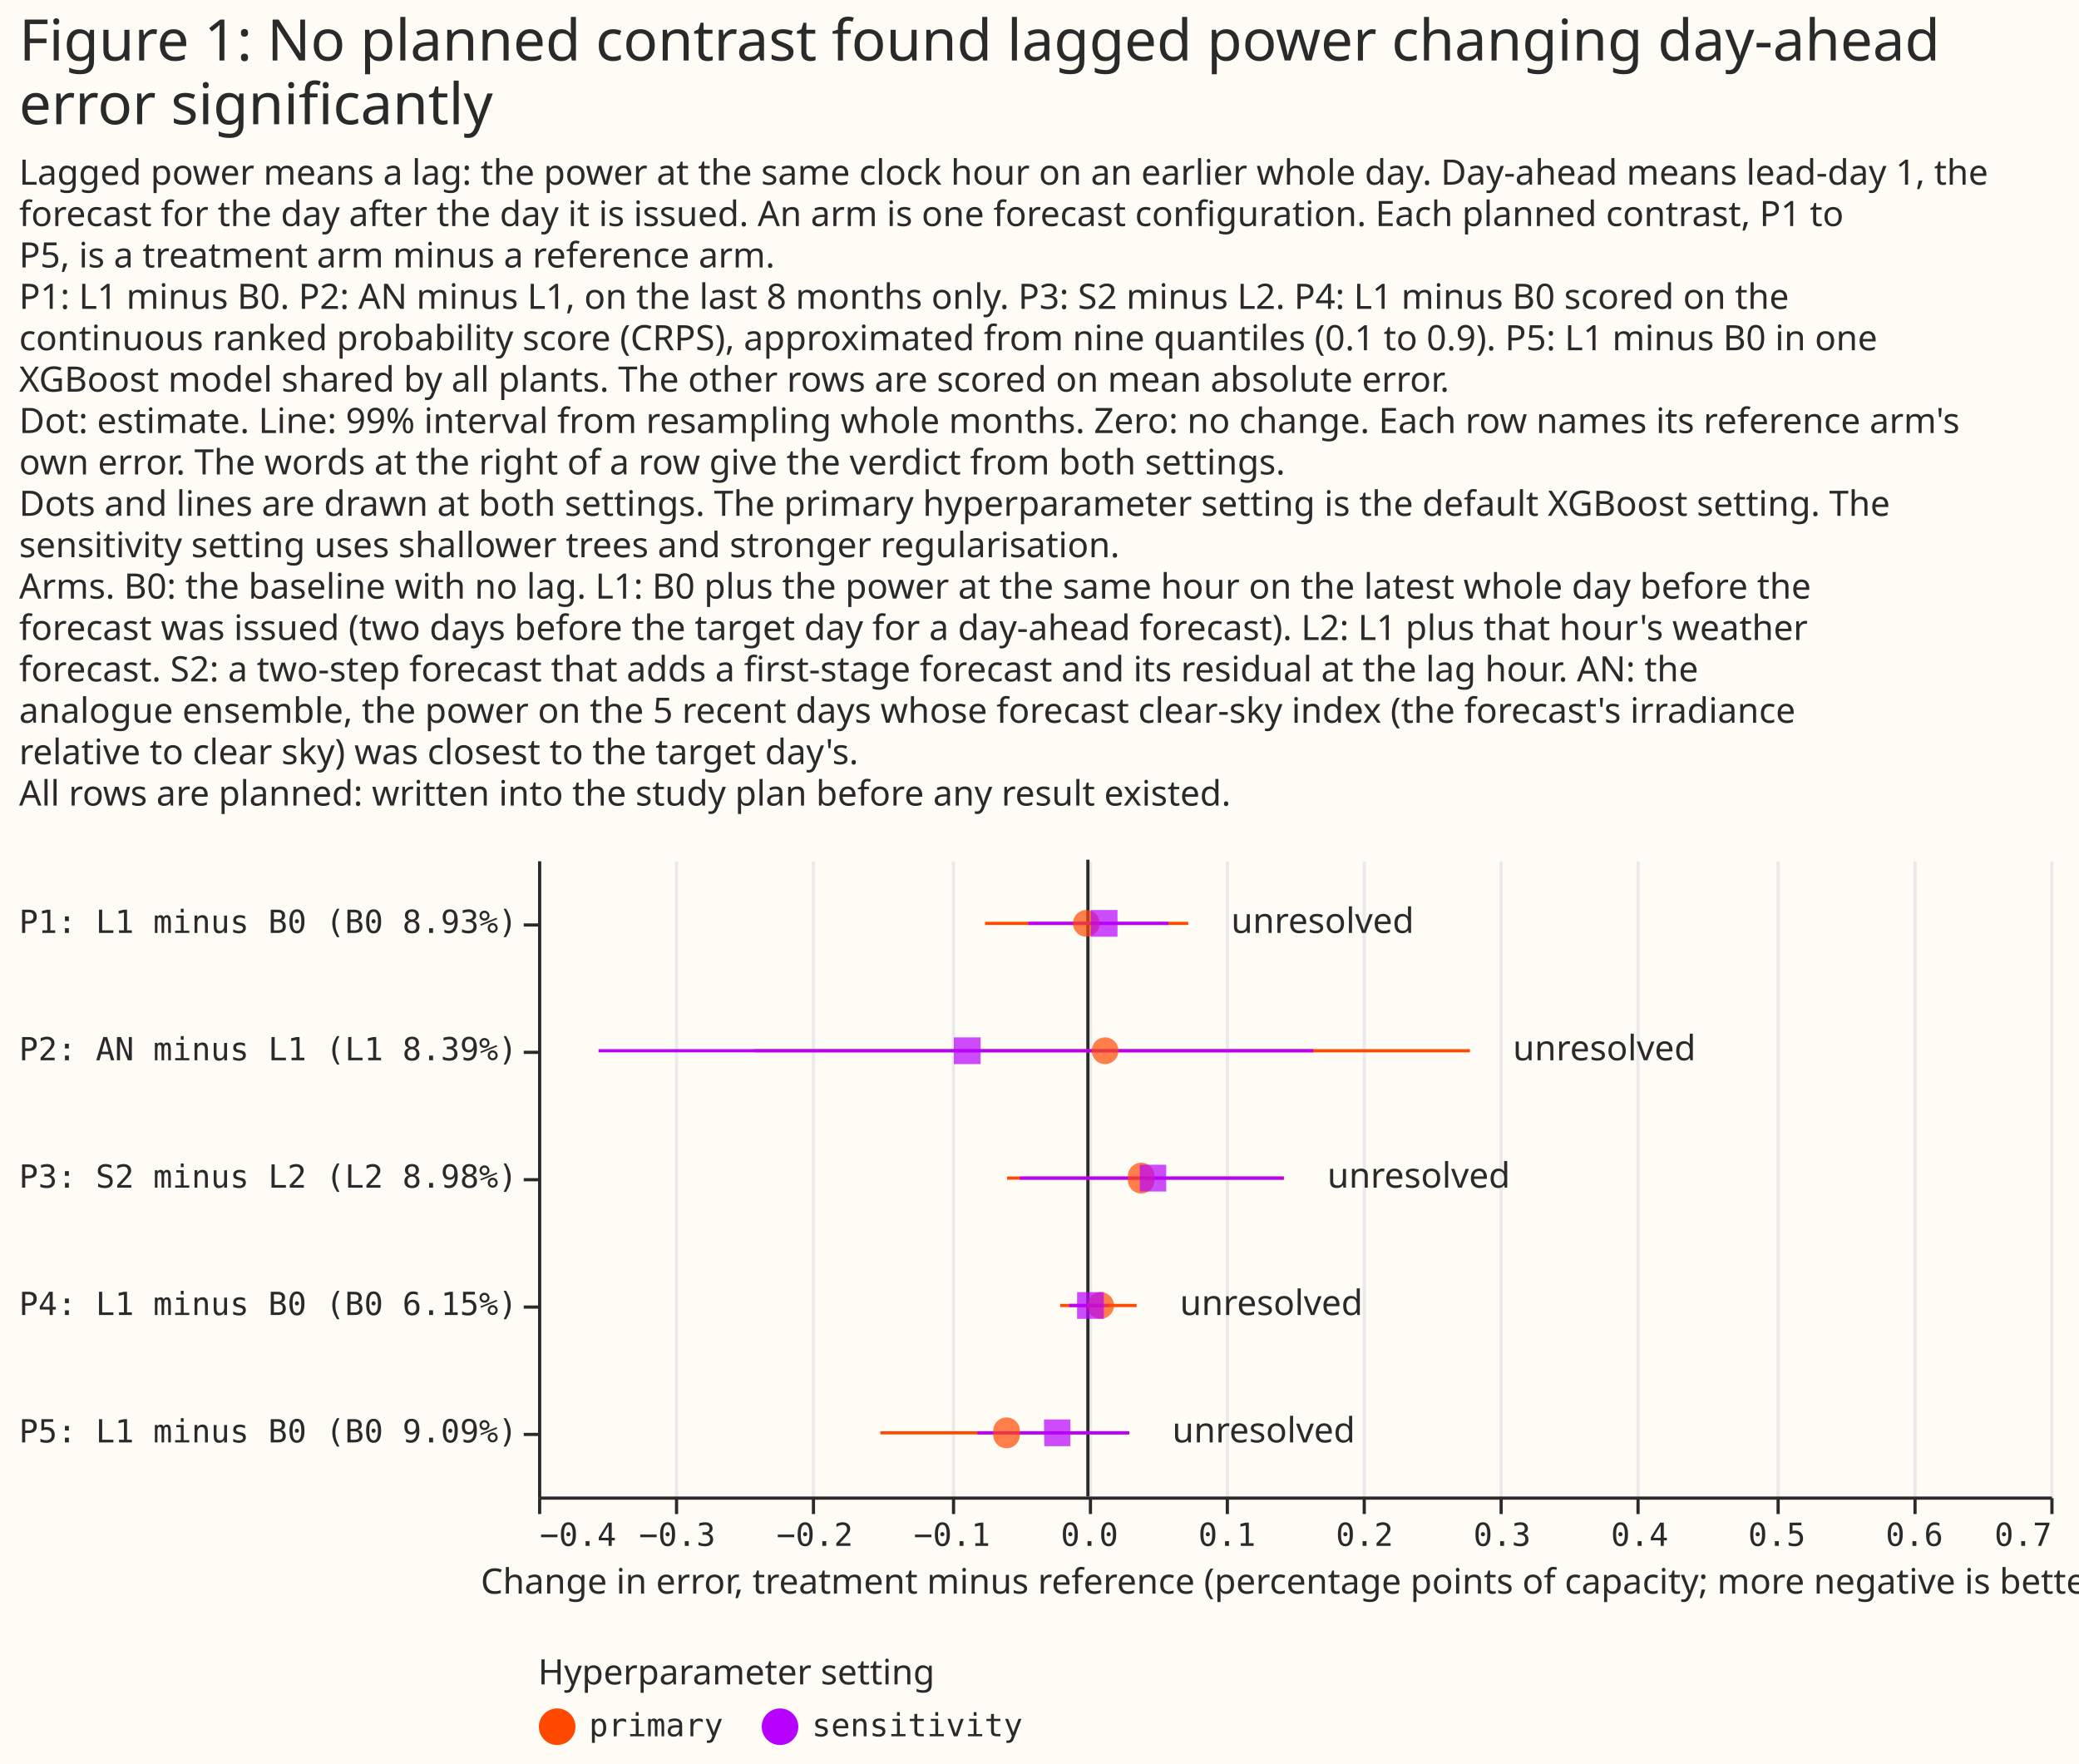
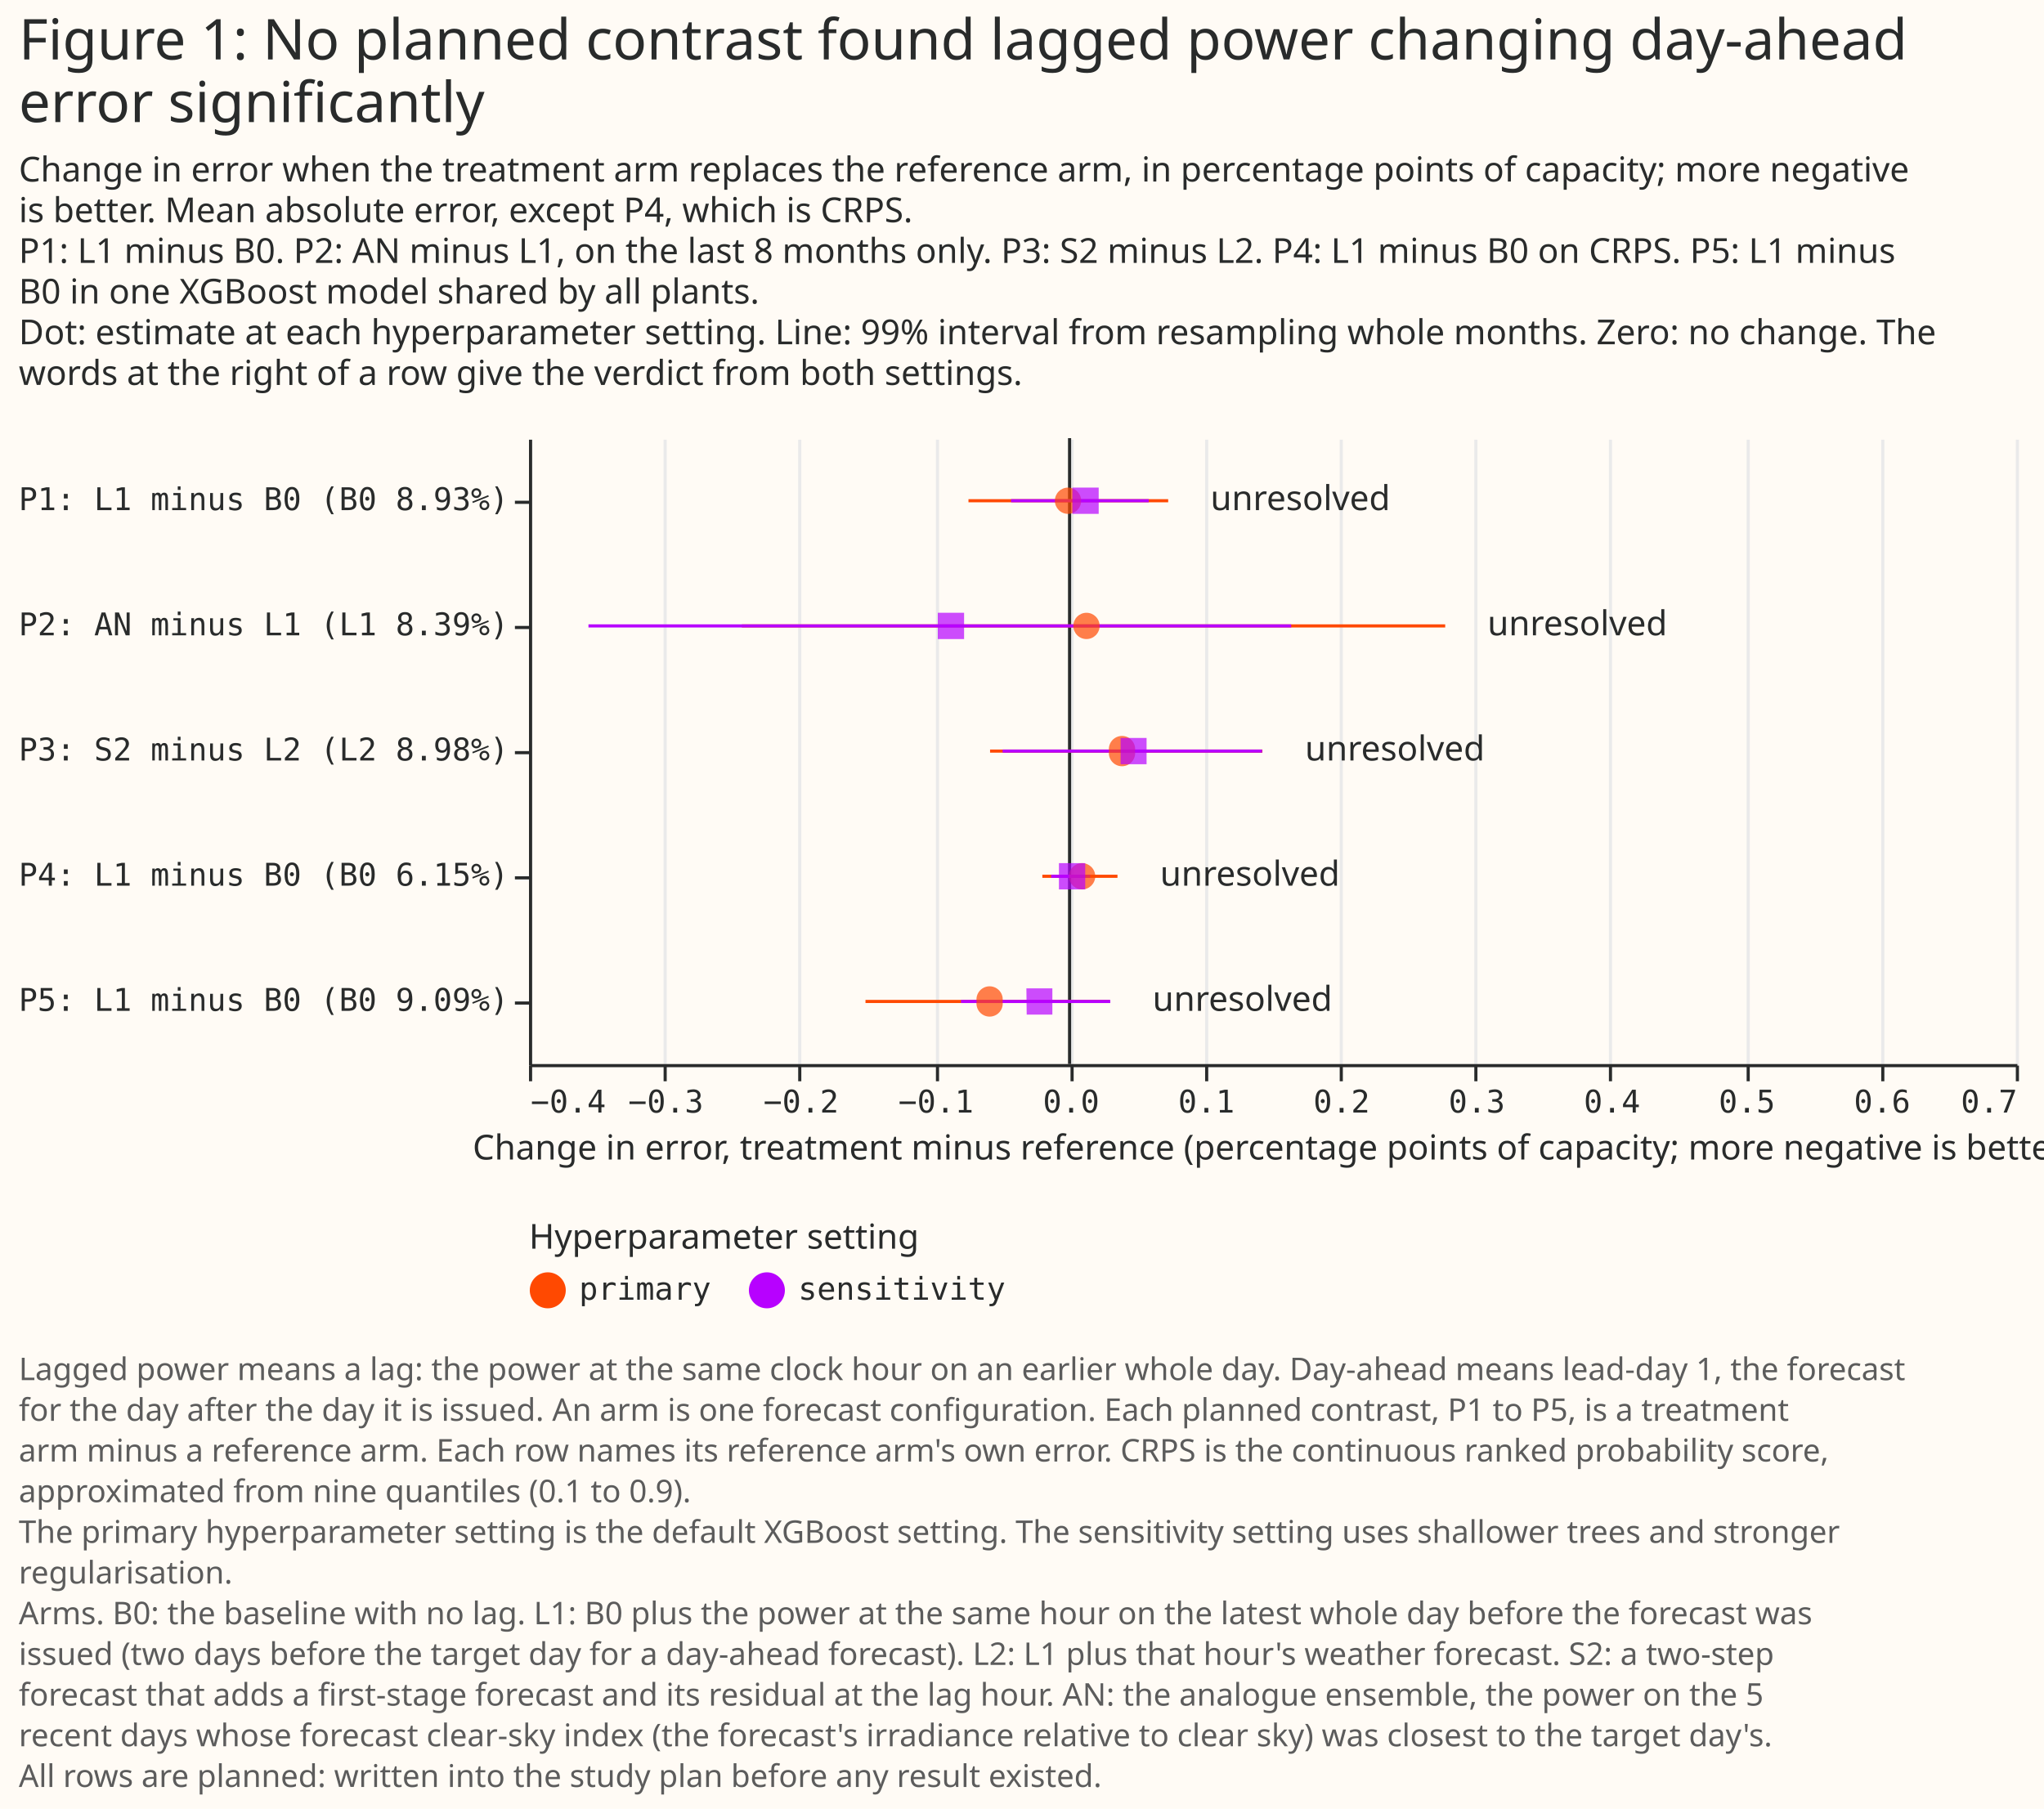
- <svg xmlns="http://www.w3.org/2000/svg" width="653" height="554" class="marks" viewBox="0 0 653 554">
-   <path fill="#fffbf5" d="M0 0h653v554H0z" />
+ <svg xmlns="http://www.w3.org/2000/svg" width="653" height="578" class="marks" viewBox="0 0 653 578">
+   <path fill="#fffbf5" d="M0 0h653v578H0z" />
  <g fill="none" stroke-miterlimit="10" aria-roledescription="group mark container" class="mark-group role-frame root">
-     <path d="M169 270h475z" aria-hidden="true" class="background" />
+     <path d="M169 140h475z" aria-hidden="true" class="background" />
    <g aria-roledescription="group mark container" class="mark-group role-scope concat_0_group">
-       <path fill="#fffbf5" d="M169 270h475v200H169Z" aria-hidden="true" class="background" />
-       <g aria-hidden="true" class="mark-group role-axis">
-         <path stroke="#eaeaea" d="M169.5 470.5v-200m43 200v-200m43 200v-200m44 200v-200m43 200v-200m43 200v-200m43 200v-200m43 200v-200m43 200v-200m44 200v-200m43 200v-200m43 200v-200" class="mark-rule role-axis-grid" pointer-events="none" />
+       <g aria-roledescription="group mark container" class="mark-group role-scope concat_0_concat_0_group">
+         <path fill="#fffbf5" d="M169 140h475v200H169Z" aria-hidden="true" class="background" />
+         <g aria-hidden="true" class="mark-group role-axis">
+           <path stroke="#eaeaea" d="M169.5 340.5v-200m43 200v-200m43 200v-200m44 200v-200m43 200v-200m43 200v-200m43 200v-200m43 200v-200m43 200v-200m44 200v-200m43 200v-200m43 200v-200" class="mark-rule role-axis-grid" pointer-events="none" />
+         </g>
+         <g aria-label="X-axis titled 'Change in error, treatment minus reference (percentage points of capacity; more negative is better)' for a linear scale with values from −0.4 to 0.7" aria-roledescription="axis" class="mark-group role-axis" pointer-events="none">
+           <path stroke="#292b2b" d="M169.5 340.5v5m43-5v5m43-5v5m44-5v5m43-5v5m43-5v5m43-5v5m43-5v5m43-5v5m44-5v5m43-5v5m43-5v5" class="mark-rule role-axis-tick" />
+           <g fill="#292b2b" class="mark-text role-axis-label" font-family="Matter Semi Mono, Roboto Mono, monospace" font-size="10">
+             <text transform="translate(169.5 355.5)">−0.4</text>
+             <text text-anchor="middle" transform="translate(212.7 355.5)">−0.3</text>
+             <text text-anchor="middle" transform="translate(255.9 355.5)">−0.2</text>
+             <text text-anchor="middle" transform="translate(299 355.5)">−0.1</text>
+             <text text-anchor="middle" transform="translate(342.2 355.5)">0.0</text>
+             <text text-anchor="middle" transform="translate(385.4 355.5)">0.1</text>
+             <text text-anchor="middle" transform="translate(428.6 355.5)">0.2</text>
+             <text text-anchor="middle" transform="translate(471.8 355.5)">0.3</text>
+             <text text-anchor="middle" transform="translate(515 355.5)">0.4</text>
+             <text text-anchor="middle" transform="translate(558.1 355.5)">0.5</text>
+             <text text-anchor="middle" transform="translate(601.3 355.5)">0.6</text>
+             <text text-anchor="end" transform="translate(644.5 355.5)">0.7</text>
+           </g>
+           <path stroke="#292b2b" d="M169.5 340.5h475" class="mark-rule role-axis-domain" />
+           <text fill="#292b2b" class="mark-text role-axis-title" font-family="Matter XH, DM Sans, sans-serif" font-size="11" text-anchor="middle" transform="translate(407 370.5)">Change in error, treatment minus reference (percentage points of capacity; more negative is better)</text>
+         </g>
+         <g aria-label="Y-axis for a discrete scale with 5 values: P1: L1 minus B0 (B0 8.93%), P2: AN minus L1 (L1 8.39%), P3: S2 minus L2 (L2 8.98%), P4: L1 minus B0 (B0 6.15%), P5: L1 minus B0 (B0 9.09%)" aria-roledescription="axis" class="mark-group role-axis" pointer-events="none">
+           <path stroke="#292b2b" d="M169.5 160.5h-5m5 40h-5m5 40h-5m5 40h-5m5 40h-5" class="mark-rule role-axis-tick" />
+           <g fill="#292b2b" class="mark-text role-axis-label" font-family="Matter Semi Mono, Roboto Mono, monospace" font-size="10" text-anchor="end">
+             <text transform="translate(162.5 163)">P1: L1 minus B0 (B0 8.93%)</text>
+             <text transform="translate(162.5 203)">P2: AN minus L1 (L1 8.39%)</text>
+             <text transform="translate(162.5 243)">P3: S2 minus L2 (L2 8.98%)</text>
+             <text transform="translate(162.5 283)">P4: L1 minus B0 (B0 6.15%)</text>
+             <text transform="translate(162.5 323)">P5: L1 minus B0 (B0 9.09%)</text>
+           </g>
+           <path stroke="#292b2b" d="M169.5 140.5v200" class="mark-rule role-axis-domain" />
+         </g>
+         <g aria-roledescription="rule mark container" class="mark-rule role-mark concat_0_concat_0_layer_0_marks">
+           <path stroke="#292b2b" d="M341.7 140v200" aria-label="zero: 0" aria-roledescription="rule mark" />
+         </g>
+         <g aria-hidden="true" class="mark-rule role-mark concat_0_concat_0_layer_1_marks">
+           <path stroke="#ff4901" d="M309.4 160h63.8" />
+           <path stroke="#b701ff" d="M323 160h44" />
+           <path stroke="#ff4901" d="M237 200h224.7" />
+           <path stroke="#b701ff" d="M188 200h224.5" />
+           <path stroke="#ff4901" d="M316.3 240h87" />
+           <path stroke="#b701ff" d="M320.3 240h82.9" />
+           <path stroke="#ff4901" d="M333 280h24" />
+           <path stroke="#b701ff" d="M335.8 280h12.5" />
+           <path stroke="#ff4901" d="M276.5 320h78" />
+           <path stroke="#b701ff" d="M307 320h47.7" />
+         </g>
+         <g aria-hidden="true" class="mark-symbol role-mark concat_0_concat_0_layer_2_marks">
+           <path fill="#ff4901" d="M345.4 160a4.2 4.2 0 1 1-8.4 0 4.2 4.2 0 1 1 8.4 0" opacity=".7" />
+           <path fill="#b701ff" d="M342.6 155.8h8.4v8.4h-8.4Z" opacity=".7" />
+           <path fill="#ff4901" d="M351.3 200a4.2 4.2 0 1 1-8.4 0 4.2 4.2 0 1 1 8.4 0" opacity=".7" />
+           <path fill="#b701ff" d="M299.6 195.8h8.4v8.4h-8.4Z" opacity=".7" />
+           <path fill="#ff4901" d="M362.6 240a4.2 4.2 0 1 1-8.3 0 4.2 4.2 0 1 1 8.3 0" opacity=".7" />
+           <path fill="#b701ff" d="M358 235.8h8.3v8.4H358Z" opacity=".7" />
+           <path fill="#ff4901" d="M349.9 280a4.2 4.2 0 1 1-8.4 0 4.2 4.2 0 1 1 8.4 0" opacity=".7" />
+           <path fill="#b701ff" d="M338.3 275.8h8.4v8.4h-8.4Z" opacity=".7" />
+           <path fill="#ff4901" d="M320.3 320a4.2 4.2 0 1 1-8.3 0 4.2 4.2 0 1 1 8.3 0" opacity=".7" />
+           <path fill="#b701ff" d="M327.9 315.8h8.3v8.4H328Z" opacity=".7" />
+         </g>
+         <g fill="#292b2b" aria-hidden="true" class="mark-text role-mark concat_0_concat_0_layer_3_marks" font-family="Matter XH, DM Sans, sans-serif" font-size="11">
+           <text transform="translate(386.7 163)">unresolved</text>
+           <text transform="translate(475.2 203)">unresolved</text>
+           <text transform="translate(416.9 243)">unresolved</text>
+           <text transform="translate(370.6 283)">unresolved</text>
+           <text transform="translate(368.2 323)">unresolved</text>
+         </g>
      </g>
-       <g aria-label="X-axis titled 'Change in error, treatment minus reference (percentage points of capacity; more negative is better)' for a linear scale with values from −0.4 to 0.7" aria-roledescription="axis" class="mark-group role-axis" pointer-events="none">
-         <path stroke="#292b2b" d="M169.5 470.5v5m43-5v5m43-5v5m44-5v5m43-5v5m43-5v5m43-5v5m43-5v5m43-5v5m44-5v5m43-5v5m43-5v5" class="mark-rule role-axis-tick" />
-         <g fill="#292b2b" class="mark-text role-axis-label" font-family="Matter Semi Mono, Roboto Mono, monospace" font-size="10">
-           <text transform="translate(169.5 485.5)">−0.4</text>
-           <text text-anchor="middle" transform="translate(212.7 485.5)">−0.3</text>
-           <text text-anchor="middle" transform="translate(255.9 485.5)">−0.2</text>
-           <text text-anchor="middle" transform="translate(299 485.5)">−0.1</text>
-           <text text-anchor="middle" transform="translate(342.2 485.5)">0.0</text>
-           <text text-anchor="middle" transform="translate(385.4 485.5)">0.1</text>
-           <text text-anchor="middle" transform="translate(428.6 485.5)">0.2</text>
-           <text text-anchor="middle" transform="translate(471.8 485.5)">0.3</text>
-           <text text-anchor="middle" transform="translate(515 485.5)">0.4</text>
-           <text text-anchor="middle" transform="translate(558.1 485.5)">0.5</text>
-           <text text-anchor="middle" transform="translate(601.3 485.5)">0.6</text>
-           <text text-anchor="end" transform="translate(644.5 485.5)">0.7</text>
-         </g>
-         <path stroke="#292b2b" d="M169.5 470.5h475" class="mark-rule role-axis-domain" />
-         <text fill="#292b2b" class="mark-text role-axis-title" font-family="Matter XH, DM Sans, sans-serif" font-size="11" text-anchor="middle" transform="translate(407 500.5)">Change in error, treatment minus reference (percentage points of capacity; more negative is better)</text>
-       </g>
-       <g aria-label="Y-axis for a discrete scale with 5 values: P1: L1 minus B0 (B0 8.93%), P2: AN minus L1 (L1 8.39%), P3: S2 minus L2 (L2 8.98%), P4: L1 minus B0 (B0 6.15%), P5: L1 minus B0 (B0 9.09%)" aria-roledescription="axis" class="mark-group role-axis" pointer-events="none">
-         <path stroke="#292b2b" d="M169.5 290.5h-5m5 40h-5m5 40h-5m5 40h-5m5 40h-5" class="mark-rule role-axis-tick" />
-         <g fill="#292b2b" class="mark-text role-axis-label" font-family="Matter Semi Mono, Roboto Mono, monospace" font-size="10" text-anchor="end">
-           <text transform="translate(162.5 293)">P1: L1 minus B0 (B0 8.93%)</text>
-           <text transform="translate(162.5 333)">P2: AN minus L1 (L1 8.39%)</text>
-           <text transform="translate(162.5 373)">P3: S2 minus L2 (L2 8.98%)</text>
-           <text transform="translate(162.5 413)">P4: L1 minus B0 (B0 6.15%)</text>
-           <text transform="translate(162.5 453)">P5: L1 minus B0 (B0 9.09%)</text>
-         </g>
-         <path stroke="#292b2b" d="M169.5 270.5v200" class="mark-rule role-axis-domain" />
-       </g>
-       <g aria-roledescription="rule mark container" class="mark-rule role-mark concat_0_layer_0_marks">
-         <path stroke="#292b2b" d="M341.7 270v200" aria-label="zero: 0" aria-roledescription="rule mark" />
-       </g>
-       <g aria-hidden="true" class="mark-rule role-mark concat_0_layer_1_marks">
-         <path stroke="#ff4901" d="M309.4 290h63.8" />
-         <path stroke="#b701ff" d="M323 290h44" />
-         <path stroke="#ff4901" d="M237 330h224.7" />
-         <path stroke="#b701ff" d="M188 330h224.5" />
-         <path stroke="#ff4901" d="M316.3 370h87" />
-         <path stroke="#b701ff" d="M320.3 370h82.9" />
-         <path stroke="#ff4901" d="M333 410h24" />
-         <path stroke="#b701ff" d="M335.8 410h12.5" />
-         <path stroke="#ff4901" d="M276.5 450h78" />
-         <path stroke="#b701ff" d="M307 450h47.7" />
-       </g>
-       <g aria-hidden="true" class="mark-symbol role-mark concat_0_layer_2_marks">
-         <path fill="#ff4901" d="M345.4 290a4.2 4.2 0 1 1-8.4 0 4.2 4.2 0 1 1 8.4 0" opacity=".7" />
-         <path fill="#b701ff" d="M342.6 285.8h8.4v8.4h-8.4Z" opacity=".7" />
-         <path fill="#ff4901" d="M351.3 330a4.2 4.2 0 1 1-8.4 0 4.2 4.2 0 1 1 8.4 0" opacity=".7" />
-         <path fill="#b701ff" d="M299.6 325.8h8.4v8.4h-8.4Z" opacity=".7" />
-         <path fill="#ff4901" d="M362.6 370a4.2 4.2 0 1 1-8.3 0 4.2 4.2 0 1 1 8.3 0" opacity=".7" />
-         <path fill="#b701ff" d="M358 365.8h8.3v8.4H358Z" opacity=".7" />
-         <path fill="#ff4901" d="M349.9 410a4.2 4.2 0 1 1-8.4 0 4.2 4.2 0 1 1 8.4 0" opacity=".7" />
-         <path fill="#b701ff" d="M338.3 405.8h8.4v8.4h-8.4Z" opacity=".7" />
-         <path fill="#ff4901" d="M320.3 450a4.2 4.2 0 1 1-8.3 0 4.2 4.2 0 1 1 8.3 0" opacity=".7" />
-         <path fill="#b701ff" d="M327.9 445.8h8.3v8.4H328Z" opacity=".7" />
-       </g>
-       <g fill="#292b2b" aria-hidden="true" class="mark-text role-mark concat_0_layer_3_marks" font-family="Matter XH, DM Sans, sans-serif" font-size="11">
-         <text transform="translate(386.7 293)">unresolved</text>
-         <text transform="translate(475.2 333)">unresolved</text>
-         <text transform="translate(416.9 373)">unresolved</text>
-         <text transform="translate(370.6 413)">unresolved</text>
-         <text transform="translate(368.2 453)">unresolved</text>
+       <g fill="#292b2b" class="mark-group role-title" font-family="Matter XH, DM Sans, sans-serif" pointer-events="none">
+         <text aria-label="Title text 'Figure 1: No planned contrast found lagged power changing day-ahead error significantly'" aria-roledescription="title" class="mark-text role-title-text" font-size="18" transform="translate(6 19)">
+           <tspan>Figure 1: No planned contrast found lagged power changing day-ahead</tspan>
+           <tspan x="0" dy="20">error significantly</tspan>
+         </text>
+         <text aria-label="Subtitle text 'Change in error when the treatment arm replaces the reference arm, in percentage points of capacity; more negative is better. Mean absolute error, except P4, which is CRPS. P1: L1 minus B0. P2: AN minus L1, on the last 8 months only. P3: S2 minus L2. P4: L1 minus B0 on CRPS. P5: L1 minus B0 in one XGBoost model shared by all plants. Dot: estimate at each hyperparameter setting. Line: 99% interval from resampling whole months. Zero: no change. The words at the right of a row give the verdict from both settings.'" aria-roledescription="subtitle" class="mark-text role-title-subtitle" font-size="11" transform="translate(6 58)">
+           <tspan>Change in error when the treatment arm replaces the reference arm, in percentage points of capacity; more negative</tspan>
+           <tspan x="0" dy="13">is better. Mean absolute error, except P4, which is CRPS.</tspan>
+           <tspan x="0" dy="13">P1: L1 minus B0. P2: AN minus L1, on the last 8 months only. P3: S2 minus L2. P4: L1 minus B0 on CRPS. P5: L1 minus</tspan>
+           <tspan x="0" dy="13">B0 in one XGBoost model shared by all plants.</tspan>
+           <tspan x="0" dy="13">Dot: estimate at each hyperparameter setting. Line: 99% interval from resampling whole months. Zero: no change. The</tspan>
+           <tspan x="0" dy="13">words at the right of a row give the verdict from both settings.</tspan>
+         </text>
      </g>
    </g>
    <g aria-label="Symbol legend titled 'Hyperparameter setting' for fill color and stroke color with 2 values: primary, sensitivity" aria-roledescription="legend" class="mark-group role-legend">
-       <path d="M169 520h153v29H169Z" aria-hidden="true" class="background" pointer-events="none" />
+       <path d="M169 390h153v29H169Z" aria-hidden="true" class="background" pointer-events="none" />
      <g class="mark-group role-legend-entry">
        <g aria-roledescription="group mark container" class="mark-group role-scope" pointer-events="none">
-           <path d="M169 536.3h58v12.5h-58Z" aria-hidden="true" class="background" />
-           <path fill="#ff4901" stroke="#ff4901" stroke-width="1.5" d="M180 542.3a5 5 0 1 1-10 0 5 5 0 1 1 10 0" class="mark-symbol role-legend-symbol" />
-           <text fill="#292b2b" class="mark-text role-legend-label" font-family="Matter Semi Mono, Roboto Mono, monospace" font-size="10" transform="translate(185 545.3)">primary</text>
-           <path d="M239 536.3h82v12.5h-82Z" aria-hidden="true" class="background" />
-           <path fill="#b701ff" stroke="#b701ff" stroke-width="1.5" d="M250 542.3a5 5 0 1 1-10 0 5 5 0 1 1 10 0" class="mark-symbol role-legend-symbol" />
-           <text fill="#292b2b" class="mark-text role-legend-label" font-family="Matter Semi Mono, Roboto Mono, monospace" font-size="10" transform="translate(255 545.3)">sensitivity</text>
+           <path d="M169 406.3h58v12.4h-58Z" aria-hidden="true" class="background" />
+           <path fill="#ff4901" stroke="#ff4901" stroke-width="1.5" d="M180 412.3a5 5 0 1 1-10 0 5 5 0 1 1 10 0" class="mark-symbol role-legend-symbol" />
+           <text fill="#292b2b" class="mark-text role-legend-label" font-family="Matter Semi Mono, Roboto Mono, monospace" font-size="10" transform="translate(185 415.3)">primary</text>
+           <path d="M239 406.3h82v12.4h-82Z" aria-hidden="true" class="background" />
+           <path fill="#b701ff" stroke="#b701ff" stroke-width="1.5" d="M250 412.3a5 5 0 1 1-10 0 5 5 0 1 1 10 0" class="mark-symbol role-legend-symbol" />
+           <text fill="#292b2b" class="mark-text role-legend-label" font-family="Matter Semi Mono, Roboto Mono, monospace" font-size="10" transform="translate(255 415.3)">sensitivity</text>
        </g>
      </g>
-       <text fill="#292b2b" class="mark-text role-legend-title" font-family="Matter XH, DM Sans, sans-serif" font-size="11" pointer-events="none" transform="translate(169 529)">Hyperparameter setting</text>
+       <text fill="#292b2b" class="mark-text role-legend-title" font-family="Matter XH, DM Sans, sans-serif" font-size="11" pointer-events="none" transform="translate(169 399)">Hyperparameter setting</text>
    </g>
-     <g fill="#292b2b" class="mark-group role-title" font-family="Matter XH, DM Sans, sans-serif" pointer-events="none">
-       <text aria-label="Title text 'Figure 1: No planned contrast found lagged power changing day-ahead error significantly'" aria-roledescription="title" class="mark-text role-title-text" font-size="18" transform="translate(6 19)">
-         <tspan>Figure 1: No planned contrast found lagged power changing day-ahead</tspan>
-         <tspan x="0" dy="20">error significantly</tspan>
-       </text>
-       <text aria-label="Subtitle text 'Lagged power means a lag: the power at the same clock hour on an earlier whole day. Day-ahead means lead-day 1, the forecast for the day after the day it is issued. An arm is one forecast configuration. Each planned contrast, P1 to P5, is a treatment arm minus a reference arm. P1: L1 minus B0. P2: AN minus L1, on the last 8 months only. P3: S2 minus L2. P4: L1 minus B0 scored on the continuous ranked probability score (CRPS), approximated from nine quantiles (0.1 to 0.9). P5: L1 minus B0 in one XGBoost model shared by all plants. The other rows are scored on mean absolute error. Dot: estimate. Line: 99% interval from resampling whole months. Zero: no change. Each row names its reference arm's own error. The words at the right of a row give the verdict from both settings. Dots and lines are drawn at both settings. The primary hyperparameter setting is the default XGBoost setting. The sensitivity setting uses shallower trees and stronger regularisation. Arms. B0: the baseline with no lag. L1: B0 plus the power at the same hour on the latest whole day before the forecast was issued (two days before the target day for a day-ahead forecast). L2: L1 plus that hour's weather forecast. S2: a two-step forecast that adds a first-stage forecast and its residual at the lag hour. AN: the analogue ensemble, the power on the 5 recent days whose forecast clear-sky index (the forecast's irradiance relative to clear sky) was closest to the target day's. All rows are planned: written into the study plan before any result existed.'" aria-roledescription="subtitle" class="mark-text role-title-subtitle" font-size="11" transform="translate(6 58)">
-         <tspan>Lagged power means a lag: the power at the same clock hour on an earlier whole day. Day-ahead means lead-day 1, the</tspan>
-         <tspan x="0" dy="13">forecast for the day after the day it is issued. An arm is one forecast configuration. Each planned contrast, P1 to</tspan>
-         <tspan x="0" dy="13">P5, is a treatment arm minus a reference arm.</tspan>
-         <tspan x="0" dy="13">P1: L1 minus B0. P2: AN minus L1, on the last 8 months only. P3: S2 minus L2. P4: L1 minus B0 scored on the</tspan>
-         <tspan x="0" dy="13">continuous ranked probability score (CRPS), approximated from nine quantiles (0.1 to 0.9). P5: L1 minus B0 in one</tspan>
-         <tspan x="0" dy="13">XGBoost model shared by all plants. The other rows are scored on mean absolute error.</tspan>
-         <tspan x="0" dy="13">Dot: estimate. Line: 99% interval from resampling whole months. Zero: no change. Each row names its reference arm's</tspan>
-         <tspan x="0" dy="13">own error. The words at the right of a row give the verdict from both settings.</tspan>
-         <tspan x="0" dy="13">Dots and lines are drawn at both settings. The primary hyperparameter setting is the default XGBoost setting. The</tspan>
-         <tspan x="0" dy="13">sensitivity setting uses shallower trees and stronger regularisation.</tspan>
-         <tspan x="0" dy="13">Arms. B0: the baseline with no lag. L1: B0 plus the power at the same hour on the latest whole day before the</tspan>
-         <tspan x="0" dy="13">forecast was issued (two days before the target day for a day-ahead forecast). L2: L1 plus that hour's weather</tspan>
-         <tspan x="0" dy="13">forecast. S2: a two-step forecast that adds a first-stage forecast and its residual at the lag hour. AN: the</tspan>
-         <tspan x="0" dy="13">analogue ensemble, the power on the 5 recent days whose forecast clear-sky index (the forecast's irradiance</tspan>
-         <tspan x="0" dy="13">relative to clear sky) was closest to the target day's.</tspan>
+     <g class="mark-group role-title">
+       <text fill="#5c5c5c" aria-label="Title text 'Lagged power means a lag: the power at the same clock hour on an earlier whole day. Day-ahead means lead-day 1, the forecast for the day after the day it is issued. An arm is one forecast configuration. Each planned contrast, P1 to P5, is a treatment arm minus a reference arm. Each row names its reference arm's own error. CRPS is the continuous ranked probability score, approximated from nine quantiles (0.1 to 0.9). The primary hyperparameter setting is the default XGBoost setting. The sensitivity setting uses shallower trees and stronger regularisation. Arms. B0: the baseline with no lag. L1: B0 plus the power at the same hour on the latest whole day before the forecast was issued (two days before the target day for a day-ahead forecast). L2: L1 plus that hour's weather forecast. S2: a two-step forecast that adds a first-stage forecast and its residual at the lag hour. AN: the analogue ensemble, the power on the 5 recent days whose forecast clear-sky index (the forecast's irradiance relative to clear sky) was closest to the target day's. All rows are planned: written into the study plan before any result existed.'" aria-roledescription="title" class="mark-text role-title-text" font-family="Matter XH, DM Sans, sans-serif" font-size="10" pointer-events="none" transform="translate(6 441)">
+         <tspan>Lagged power means a lag: the power at the same clock hour on an earlier whole day. Day-ahead means lead-day 1, the forecast</tspan>
+         <tspan x="0" dy="13">for the day after the day it is issued. An arm is one forecast configuration. Each planned contrast, P1 to P5, is a treatment</tspan>
+         <tspan x="0" dy="13">arm minus a reference arm. Each row names its reference arm's own error. CRPS is the continuous ranked probability score,</tspan>
+         <tspan x="0" dy="13">approximated from nine quantiles (0.1 to 0.9).</tspan>
+         <tspan x="0" dy="13">The primary hyperparameter setting is the default XGBoost setting. The sensitivity setting uses shallower trees and stronger</tspan>
+         <tspan x="0" dy="13">regularisation.</tspan>
+         <tspan x="0" dy="13">Arms. B0: the baseline with no lag. L1: B0 plus the power at the same hour on the latest whole day before the forecast was</tspan>
+         <tspan x="0" dy="13">issued (two days before the target day for a day-ahead forecast). L2: L1 plus that hour's weather forecast. S2: a two-step</tspan>
+         <tspan x="0" dy="13">forecast that adds a first-stage forecast and its residual at the lag hour. AN: the analogue ensemble, the power on the 5</tspan>
+         <tspan x="0" dy="13">recent days whose forecast clear-sky index (the forecast's irradiance relative to clear sky) was closest to the target day's.</tspan>
        <tspan x="0" dy="13">All rows are planned: written into the study plan before any result existed.</tspan>
      </text>
    </g>
  </g>
</svg>
